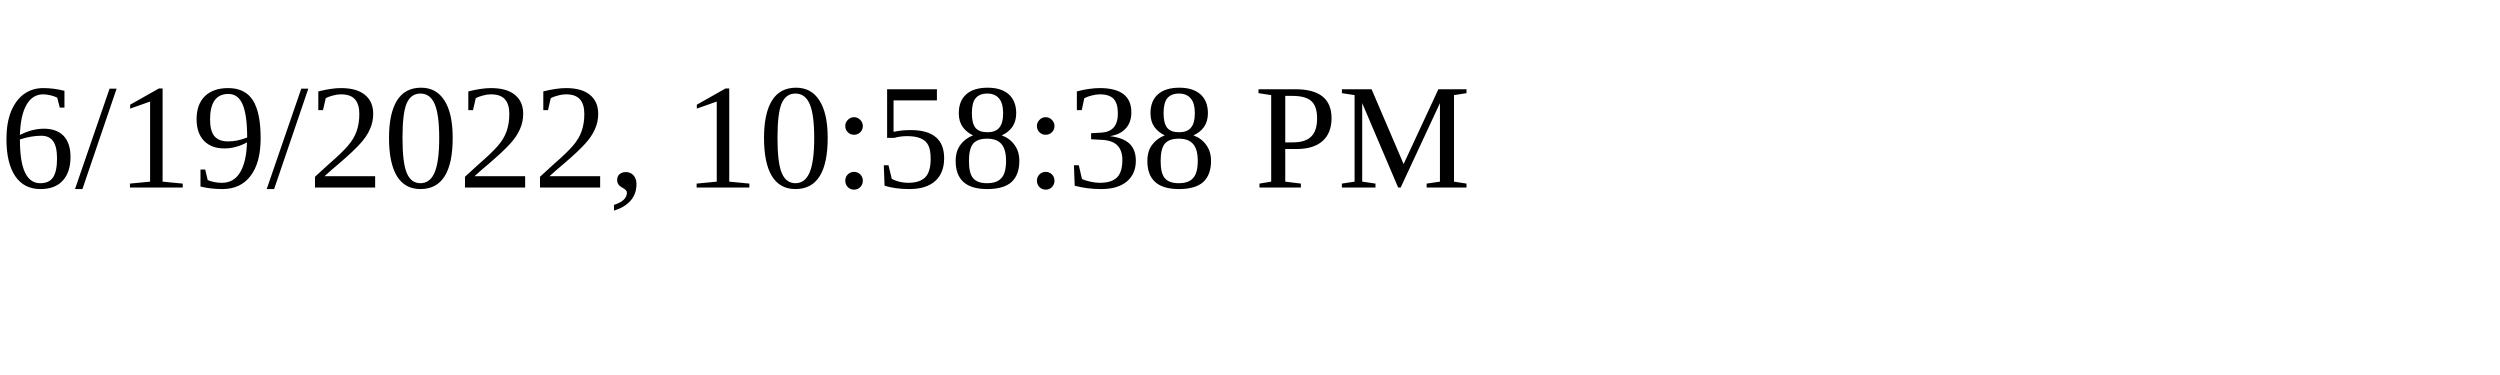
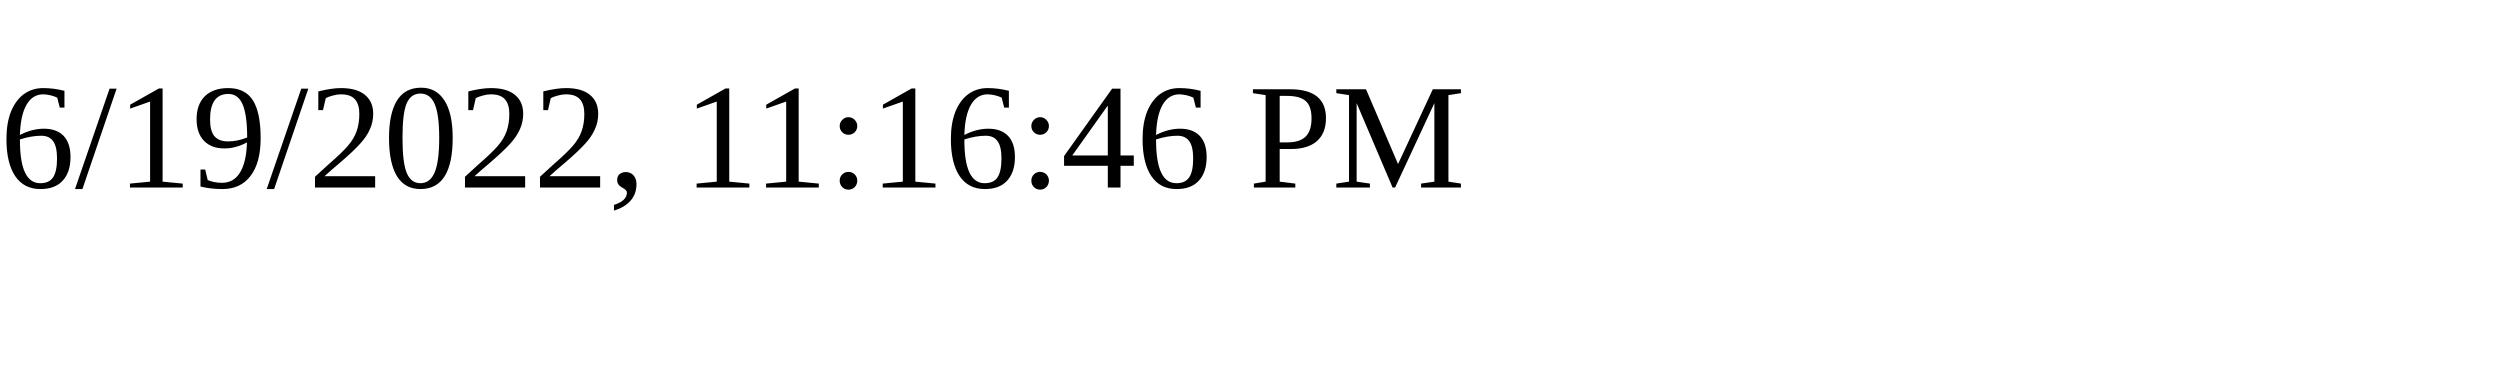
<svg xmlns="http://www.w3.org/2000/svg" height="30" width="200">
-   <text x="0" y="15">6/19/2022, 10:58:38 PM</text>
+   <text x="0" y="15">6/19/2022, 11:16:46 PM</text>
</svg>
